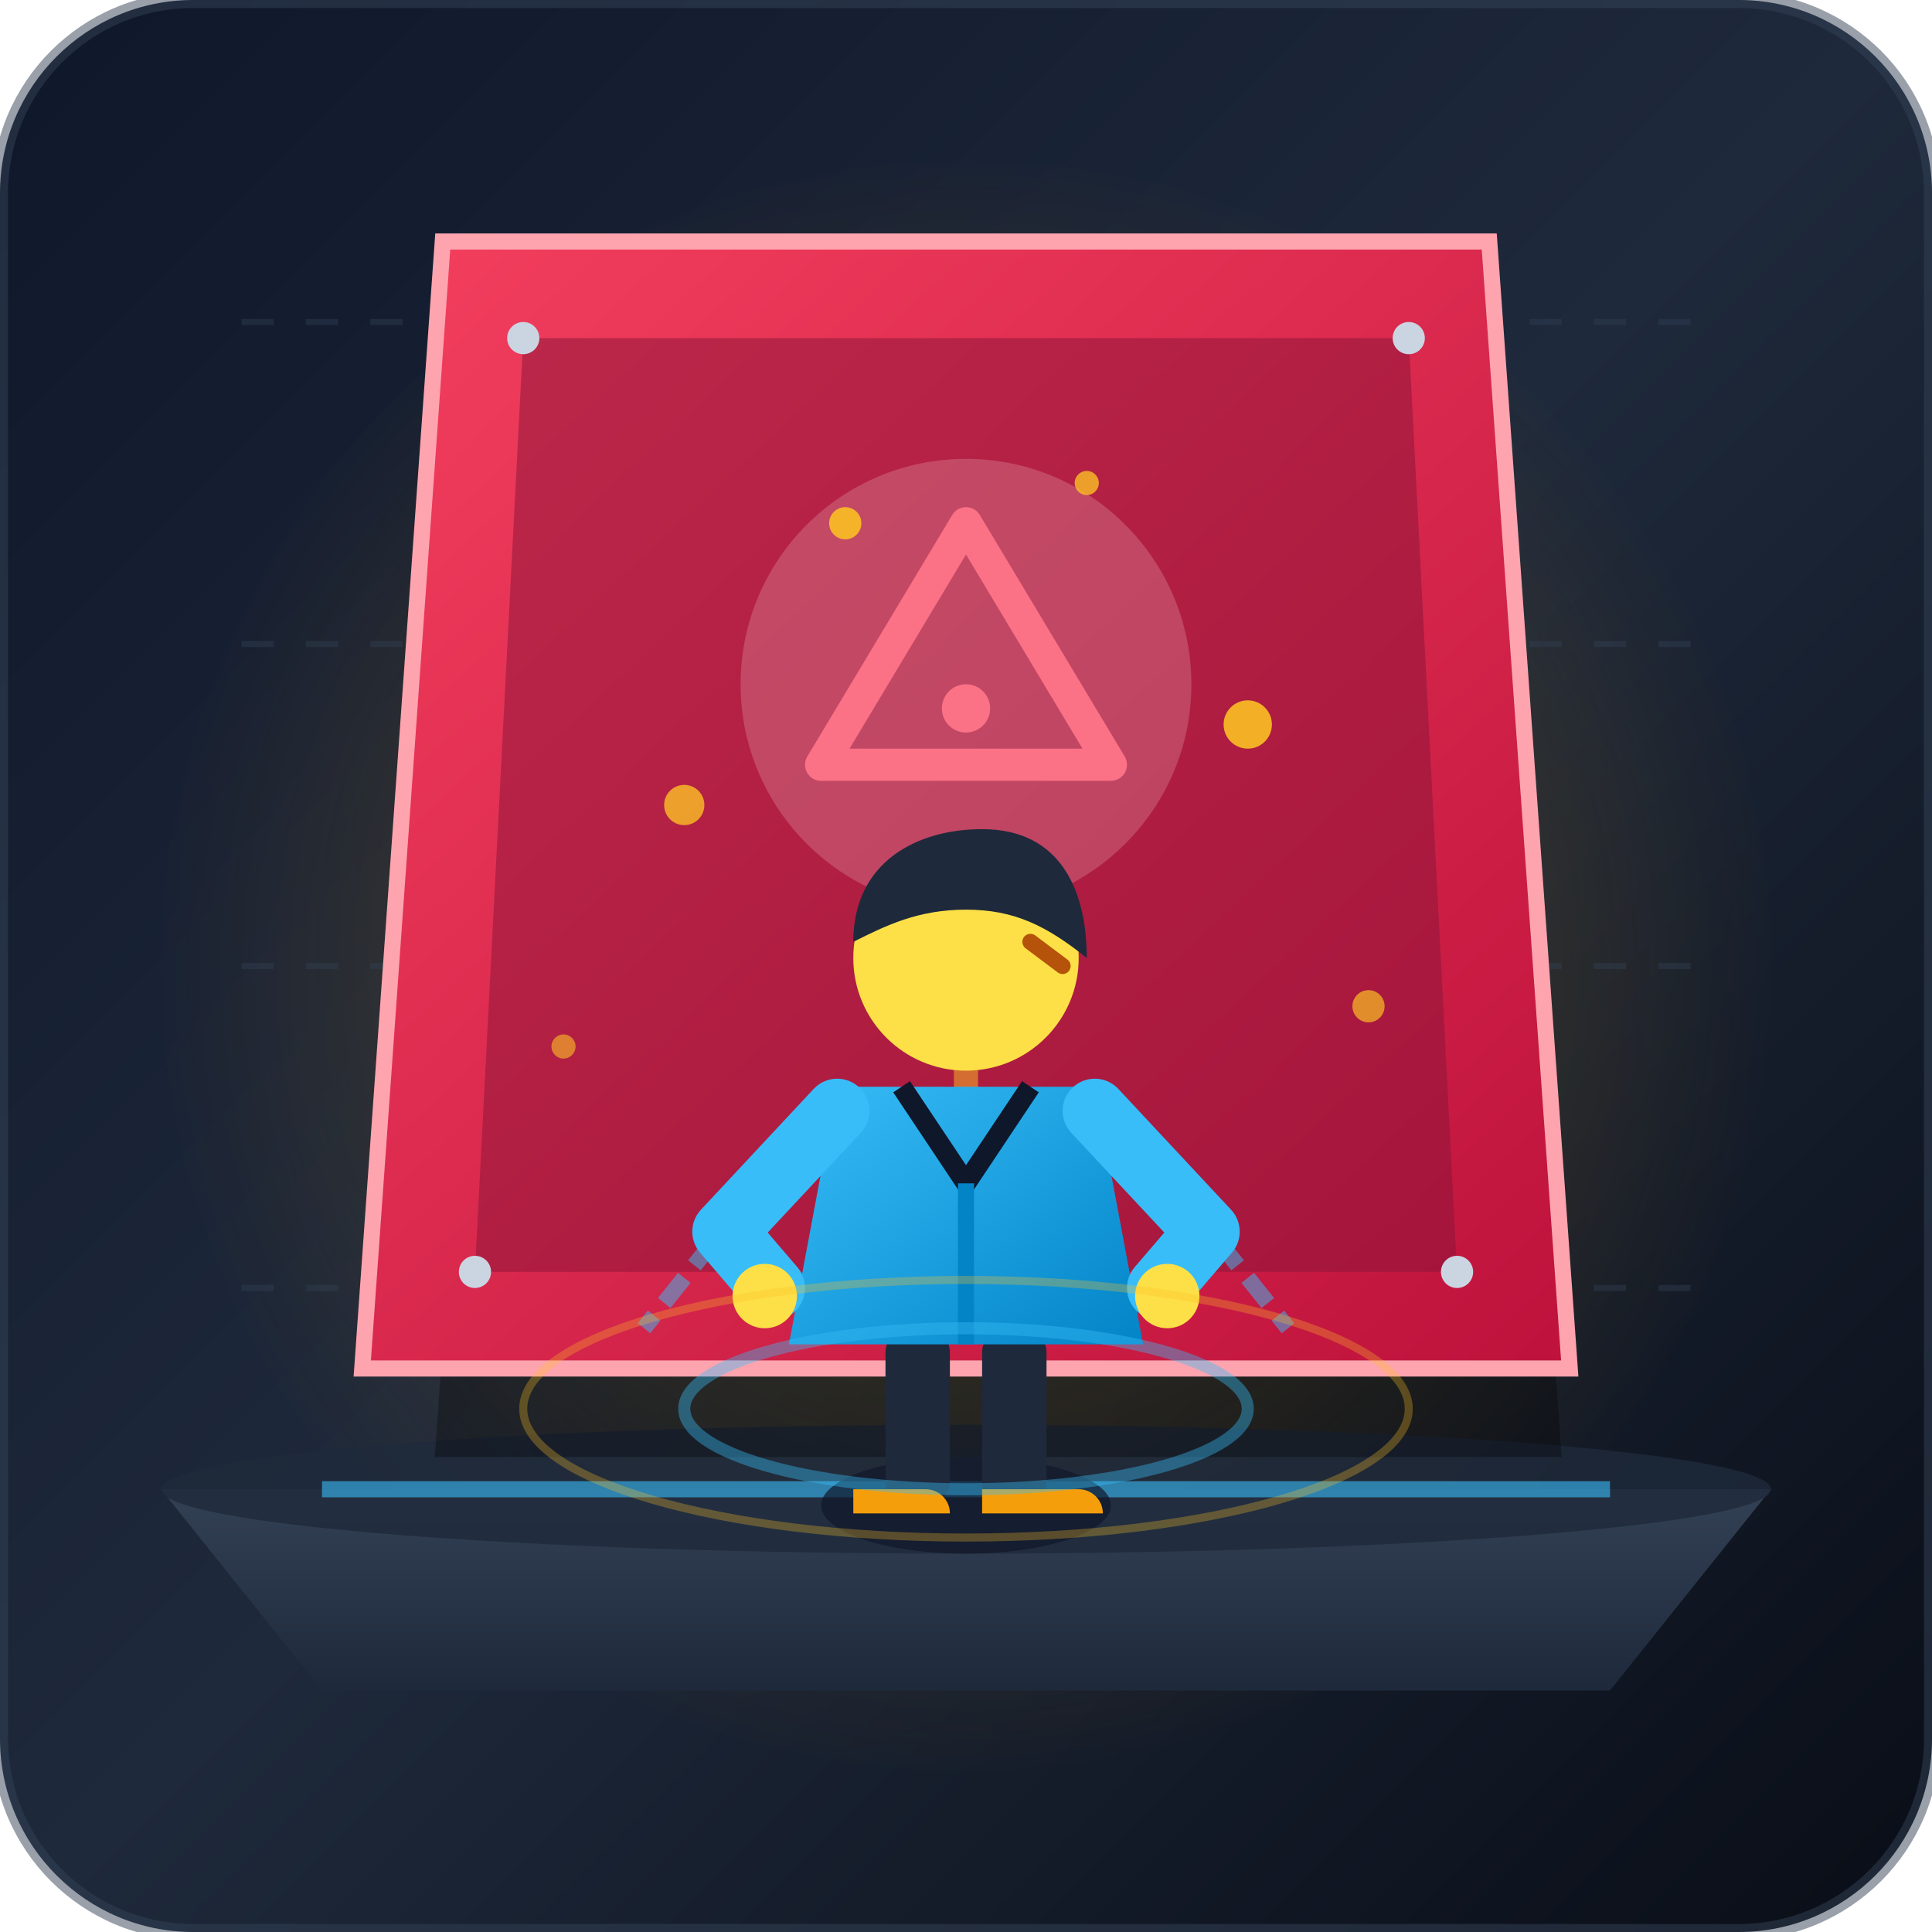
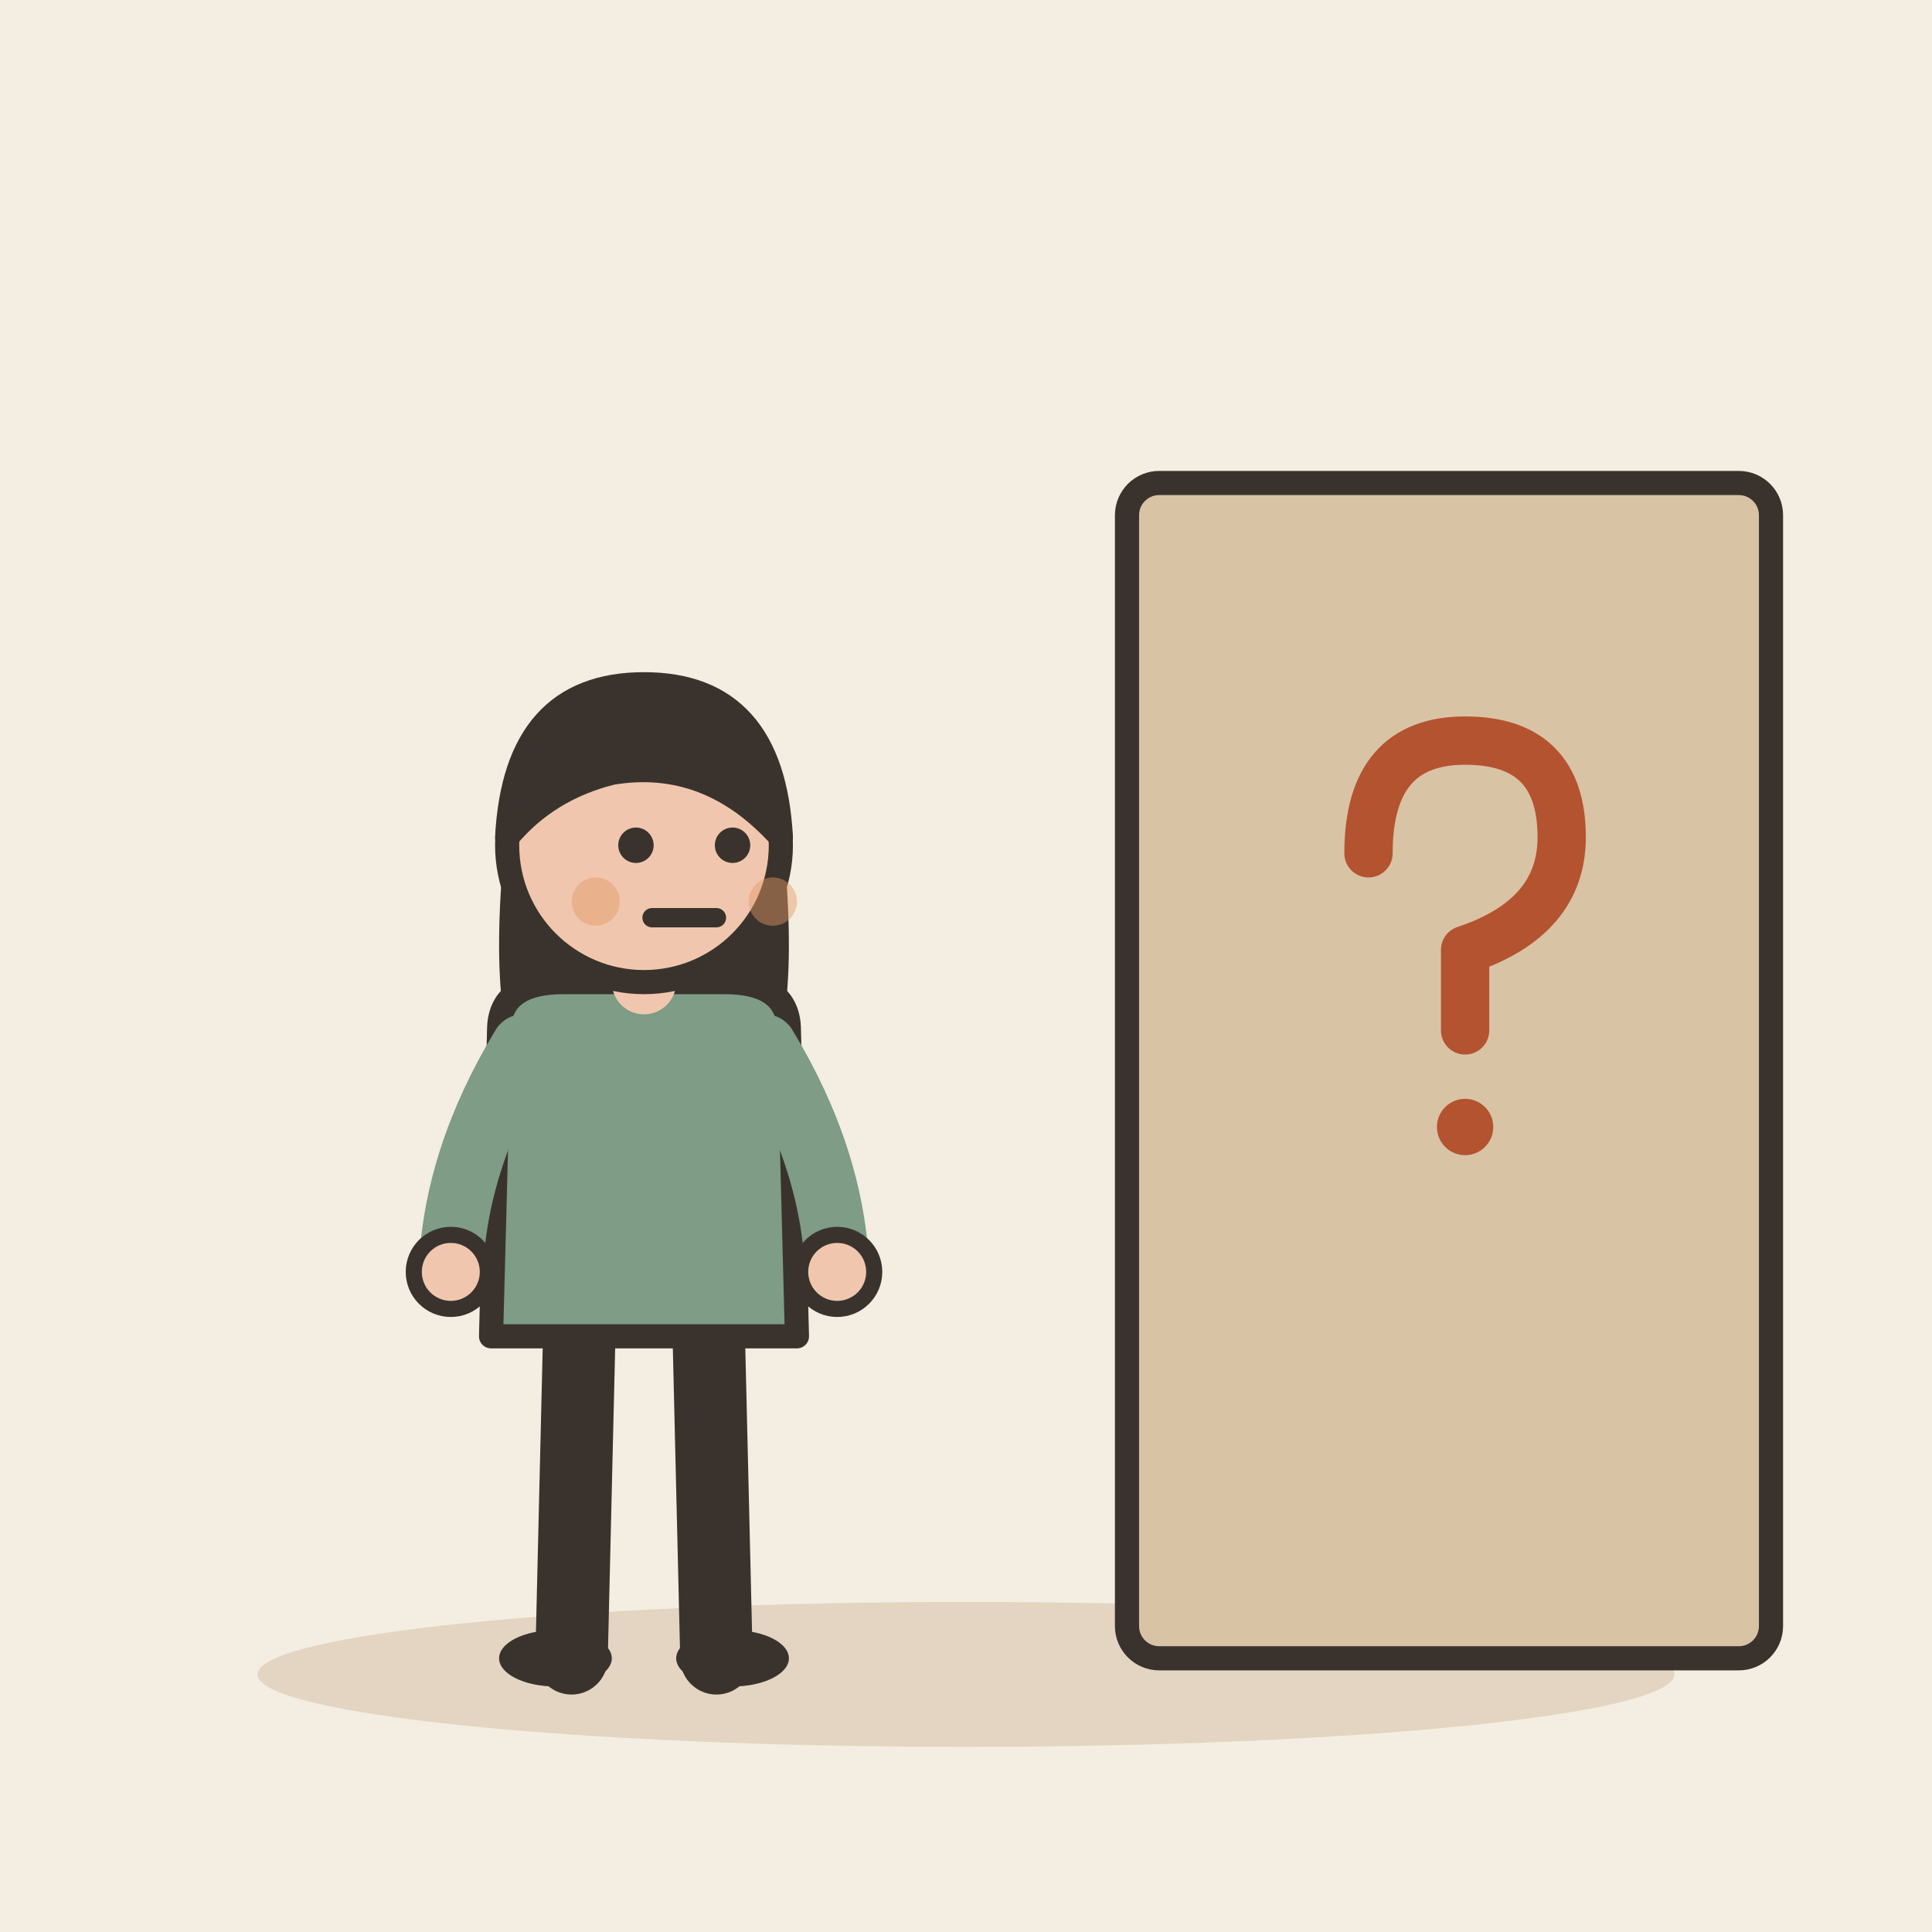
- <svg xmlns="http://www.w3.org/2000/svg" viewBox="0 0 240 240">
-   <defs>
-     <linearGradient id="bgGrad" x1="0%" y1="0%" x2="100%" y2="100%">
-       <stop offset="0%" stop-color="#0f172a" />
-       <stop offset="50%" stop-color="#1e293b" />
-       <stop offset="100%" stop-color="#090d16" />
-     </linearGradient>
-     <linearGradient id="floorGrad" x1="0%" y1="0%" x2="0%" y2="100%">
-       <stop offset="0%" stop-color="#334155" />
-       <stop offset="100%" stop-color="#1e293b" />
-     </linearGradient>
-     <radialGradient id="amberGlow" cx="50%" cy="50%" r="50%">
-       <stop offset="0%" stop-color="#fbbf24" stop-opacity="0.3" />
-       <stop offset="100%" stop-color="#f59e0b" stop-opacity="0" />
-     </radialGradient>
-     <linearGradient id="wallGrad" x1="0%" y1="0%" x2="100%" y2="100%">
-       <stop offset="0%" stop-color="#f43f5e" />
-       <stop offset="100%" stop-color="#be123c" />
-     </linearGradient>
-     <linearGradient id="shirtGrad" x1="0%" y1="0%" x2="100%" y2="100%">
-       <stop offset="0%" stop-color="#38bdf8" />
-       <stop offset="100%" stop-color="#0284c7" />
-     </linearGradient>
-   </defs>
-   <rect width="240" height="240" rx="24" fill="url(#bgGrad)" />
-   <circle cx="120" cy="120" r="100" fill="url(#amberGlow)" />
-   <g stroke="#334155" stroke-width="0.75" stroke-dasharray="4 4" opacity="0.4">
-     <line x1="30" y1="40" x2="210" y2="40" />
-     <line x1="30" y1="80" x2="210" y2="80" />
-     <line x1="30" y1="120" x2="210" y2="120" />
-     <line x1="30" y1="160" x2="210" y2="160" />
+ <svg xmlns="http://www.w3.org/2000/svg" viewBox="0 0 240 240" data-style="editorial">
+   <rect width="240" height="240" fill="#F4EDE2" />
+   <ellipse cx="120" cy="208" rx="88" ry="9" fill="#E3D5C1" />
+   <g transform="translate(80 206)">
+     <path d="M-8 -42L-9 0" stroke="#3A332D" stroke-width="9" stroke-linecap="round" fill="none" />
+     <path d="M8 -42L9 0" stroke="#3A332D" stroke-width="9" stroke-linecap="round" fill="none" />
+     <ellipse cx="-11" cy="0" rx="7" ry="3.5" fill="#3A332D" />
+     <ellipse cx="11" cy="0" rx="7" ry="3.5" fill="#3A332D" />
+     <path d="M-17 -104Q-20 -78 -14 -70L-6 -78L6 -78L14 -70Q20 -78 17 -104Z" fill="#3A332D" />
+     <path d="M-18 -78Q-18 -84 -10 -84L10 -84Q18 -84 18 -78L19 -40L-19 -40Z" fill="#7E9C86" stroke="#3A332D" stroke-width="3" stroke-linecap="round" stroke-linejoin="round" />
+     <path d="M-15 -76Q-23.5 -62 -24 -48" fill="none" stroke="#7E9C86" stroke-width="8" stroke-linecap="round" stroke-linejoin="round" />
+     <circle cx="-24" cy="-48" r="4.6" fill="#F0C7AE" stroke="#3A332D" stroke-linecap="round" stroke-linejoin="round" stroke-width="2" />
+     <path d="M15 -76Q23.5 -62 24 -48" fill="none" stroke="#7E9C86" stroke-width="8" stroke-linecap="round" stroke-linejoin="round" />
+     <circle cx="24" cy="-48" r="4.6" fill="#F0C7AE" stroke="#3A332D" stroke-linecap="round" stroke-linejoin="round" stroke-width="2" />
+     <path d="M0 -84L0 -88" stroke="#F0C7AE" stroke-width="8" stroke-linecap="round" fill="none" />
+     <circle cx="0" cy="-101" r="17" fill="#F0C7AE" stroke="#3A332D" stroke-width="3" stroke-linecap="round" stroke-linejoin="round" />
+     <path d="M-17 -102Q-16 -121 0 -121Q16 -121 17 -102Q8 -112 -4 -110Q-12 -108 -17 -102Z" fill="#3A332D" stroke="#3A332D" stroke-width="3" stroke-linecap="round" stroke-linejoin="round" />
+     <circle cx="-1" cy="-101" r="2.2" fill="#3A332D" />
+     <circle cx="11" cy="-101" r="2.2" fill="#3A332D" />
+     <path d="M1 -92L9 -92" fill="none" stroke="#3A332D" stroke-width="2.4" stroke-linecap="round" stroke-linejoin="round" />
+     <circle cx="-6" cy="-94" r="3" fill="#E39A62" opacity="0.45" />
+     <circle cx="16" cy="-94" r="3" fill="#E39A62" opacity="0.45" />
  </g>
-   <path d="M 20,185 L 220,185 L 200,210 L 40,210 Z" fill="url(#floorGrad)" />
-   <ellipse cx="120" cy="185" rx="100" ry="8" fill="#1e293b" opacity="0.8" />
-   <path d="M 40,185 L 200,185" stroke="#38bdf8" stroke-width="2" opacity="0.6" />
-   <g id="challenge-wall">
-     <path d="M 60,35 L 180,35 L 190,175 L 50,175 Z" fill="#000000" opacity="0.3" transform="translate(4, 6)" />
-     <path d="M 55,30 L 185,30 L 195,170 L 45,170 Z" fill="url(#wallGrad)" stroke="#fda4af" stroke-width="2" />
-     <path d="M 65,42 L 175,42 L 181,158 L 59,158 Z" fill="#881337" opacity="0.5" />
-     <circle cx="120" cy="85" r="28" fill="#ffe4e6" opacity="0.2" />
-     <path d="M 120,65 L 138,95 L 102,95 Z" fill="none" stroke="#fb7185" stroke-width="4" stroke-linejoin="round" />
-     <circle cx="120" cy="88" r="3" fill="#fb7185" />
-     <circle cx="65" cy="42" r="2" fill="#cbd5e1" />
-     <circle cx="175" cy="42" r="2" fill="#cbd5e1" />
-     <circle cx="59" cy="158" r="2" fill="#cbd5e1" />
-     <circle cx="181" cy="158" r="2" fill="#cbd5e1" />
+   <rect x="140" y="60" width="80" height="146" rx="4" fill="#D8C3A5" stroke="#3A332D" stroke-width="3" stroke-linecap="round" stroke-linejoin="round" />
+   <g transform="translate(180 120)">
+     <path d="M-10 -14Q-10 -28 2 -28Q14 -28 14 -16Q14 -6 2 -2L2 8" fill="none" stroke="#B4532F" stroke-width="6" stroke-linecap="round" stroke-linejoin="round" />
+     <circle cx="2" cy="20" r="3.5" fill="#B4532F" />
  </g>
-   <g opacity="0.5">
-     <line x1="120" y1="130" x2="120" y2="160" stroke="#fbbf24" stroke-width="3" stroke-dasharray="6 3" />
-     <line x1="100" y1="140" x2="80" y2="165" stroke="#38bdf8" stroke-width="2" stroke-dasharray="4 2" />
-     <line x1="140" y1="140" x2="160" y2="165" stroke="#38bdf8" stroke-width="2" stroke-dasharray="4 2" />
-   </g>
-   <g id="protagonist" transform="translate(0, 5)">
-     <ellipse cx="120" cy="182" rx="18" ry="6" fill="#0f172a" opacity="0.7" />
-     <rect x="110" y="160" width="8" height="22" rx="3" fill="#1e293b" />
-     <rect x="122" y="160" width="8" height="22" rx="3" fill="#1e293b" />
-     <path d="M 106,180 L 115,180 A 3,3 0 0,1 118,183 L 106,183 Z" fill="#f59e0b" />
-     <path d="M 122,180 L 134,180 A 3,3 0 0,1 137,183 L 122,183 Z" fill="#f59e0b" />
-     <path d="M 104,130 L 136,130 L 142,162 L 98,162 Z" fill="url(#shirtGrad)" />
-     <path d="M 112,130 L 120,142 L 128,130" fill="none" stroke="#0f172a" stroke-width="2.5" stroke-linejoin="round" />
-     <line x1="120" y1="142" x2="120" y2="162" stroke="#0284c7" stroke-width="2" />
-     <path d="M 104,133 L 90,148 L 96,155" fill="none" stroke="#38bdf8" stroke-width="8" stroke-linecap="round" stroke-linejoin="round" />
-     <path d="M 136,133 L 150,148 L 144,155" fill="none" stroke="#38bdf8" stroke-width="8" stroke-linecap="round" stroke-linejoin="round" />
-     <circle cx="95" cy="156" r="4" fill="#fde047" />
-     <circle cx="145" cy="156" r="4" fill="#fde047" />
-     <circle cx="120" cy="114" r="14" fill="#fde047" />
-     <path d="M 106,112 C 106,102 114,98 122,98 C 132,98 135,106 135,114 C 130,110 126,108 120,108 C 114,108 110,110 106,112 Z" fill="#1e293b" />
-     <path d="M 128,112 L 132,115" stroke="#b45309" stroke-width="2" stroke-linecap="round" />
-   </g>
-   <g fill="#fbbf24">
-     <circle cx="85" cy="100" r="2.5" opacity="0.8" />
-     <circle cx="155" cy="90" r="3" opacity="0.9" />
-     <circle cx="70" cy="130" r="1.5" opacity="0.6" />
-     <circle cx="170" cy="125" r="2" opacity="0.7" />
-     <circle cx="105" cy="65" r="2" opacity="0.9" />
-     <circle cx="135" cy="60" r="1.5" opacity="0.8" />
-   </g>
-   <ellipse cx="120" cy="175" rx="35" ry="10" fill="none" stroke="#38bdf8" stroke-width="1.5" opacity="0.4" />
-   <ellipse cx="120" cy="175" rx="55" ry="16" fill="none" stroke="#fbbf24" stroke-width="1" opacity="0.3" />
-   <rect x="0" y="0" width="240" height="240" rx="24" fill="none" stroke="#334155" stroke-width="2" opacity="0.5" />
</svg>
